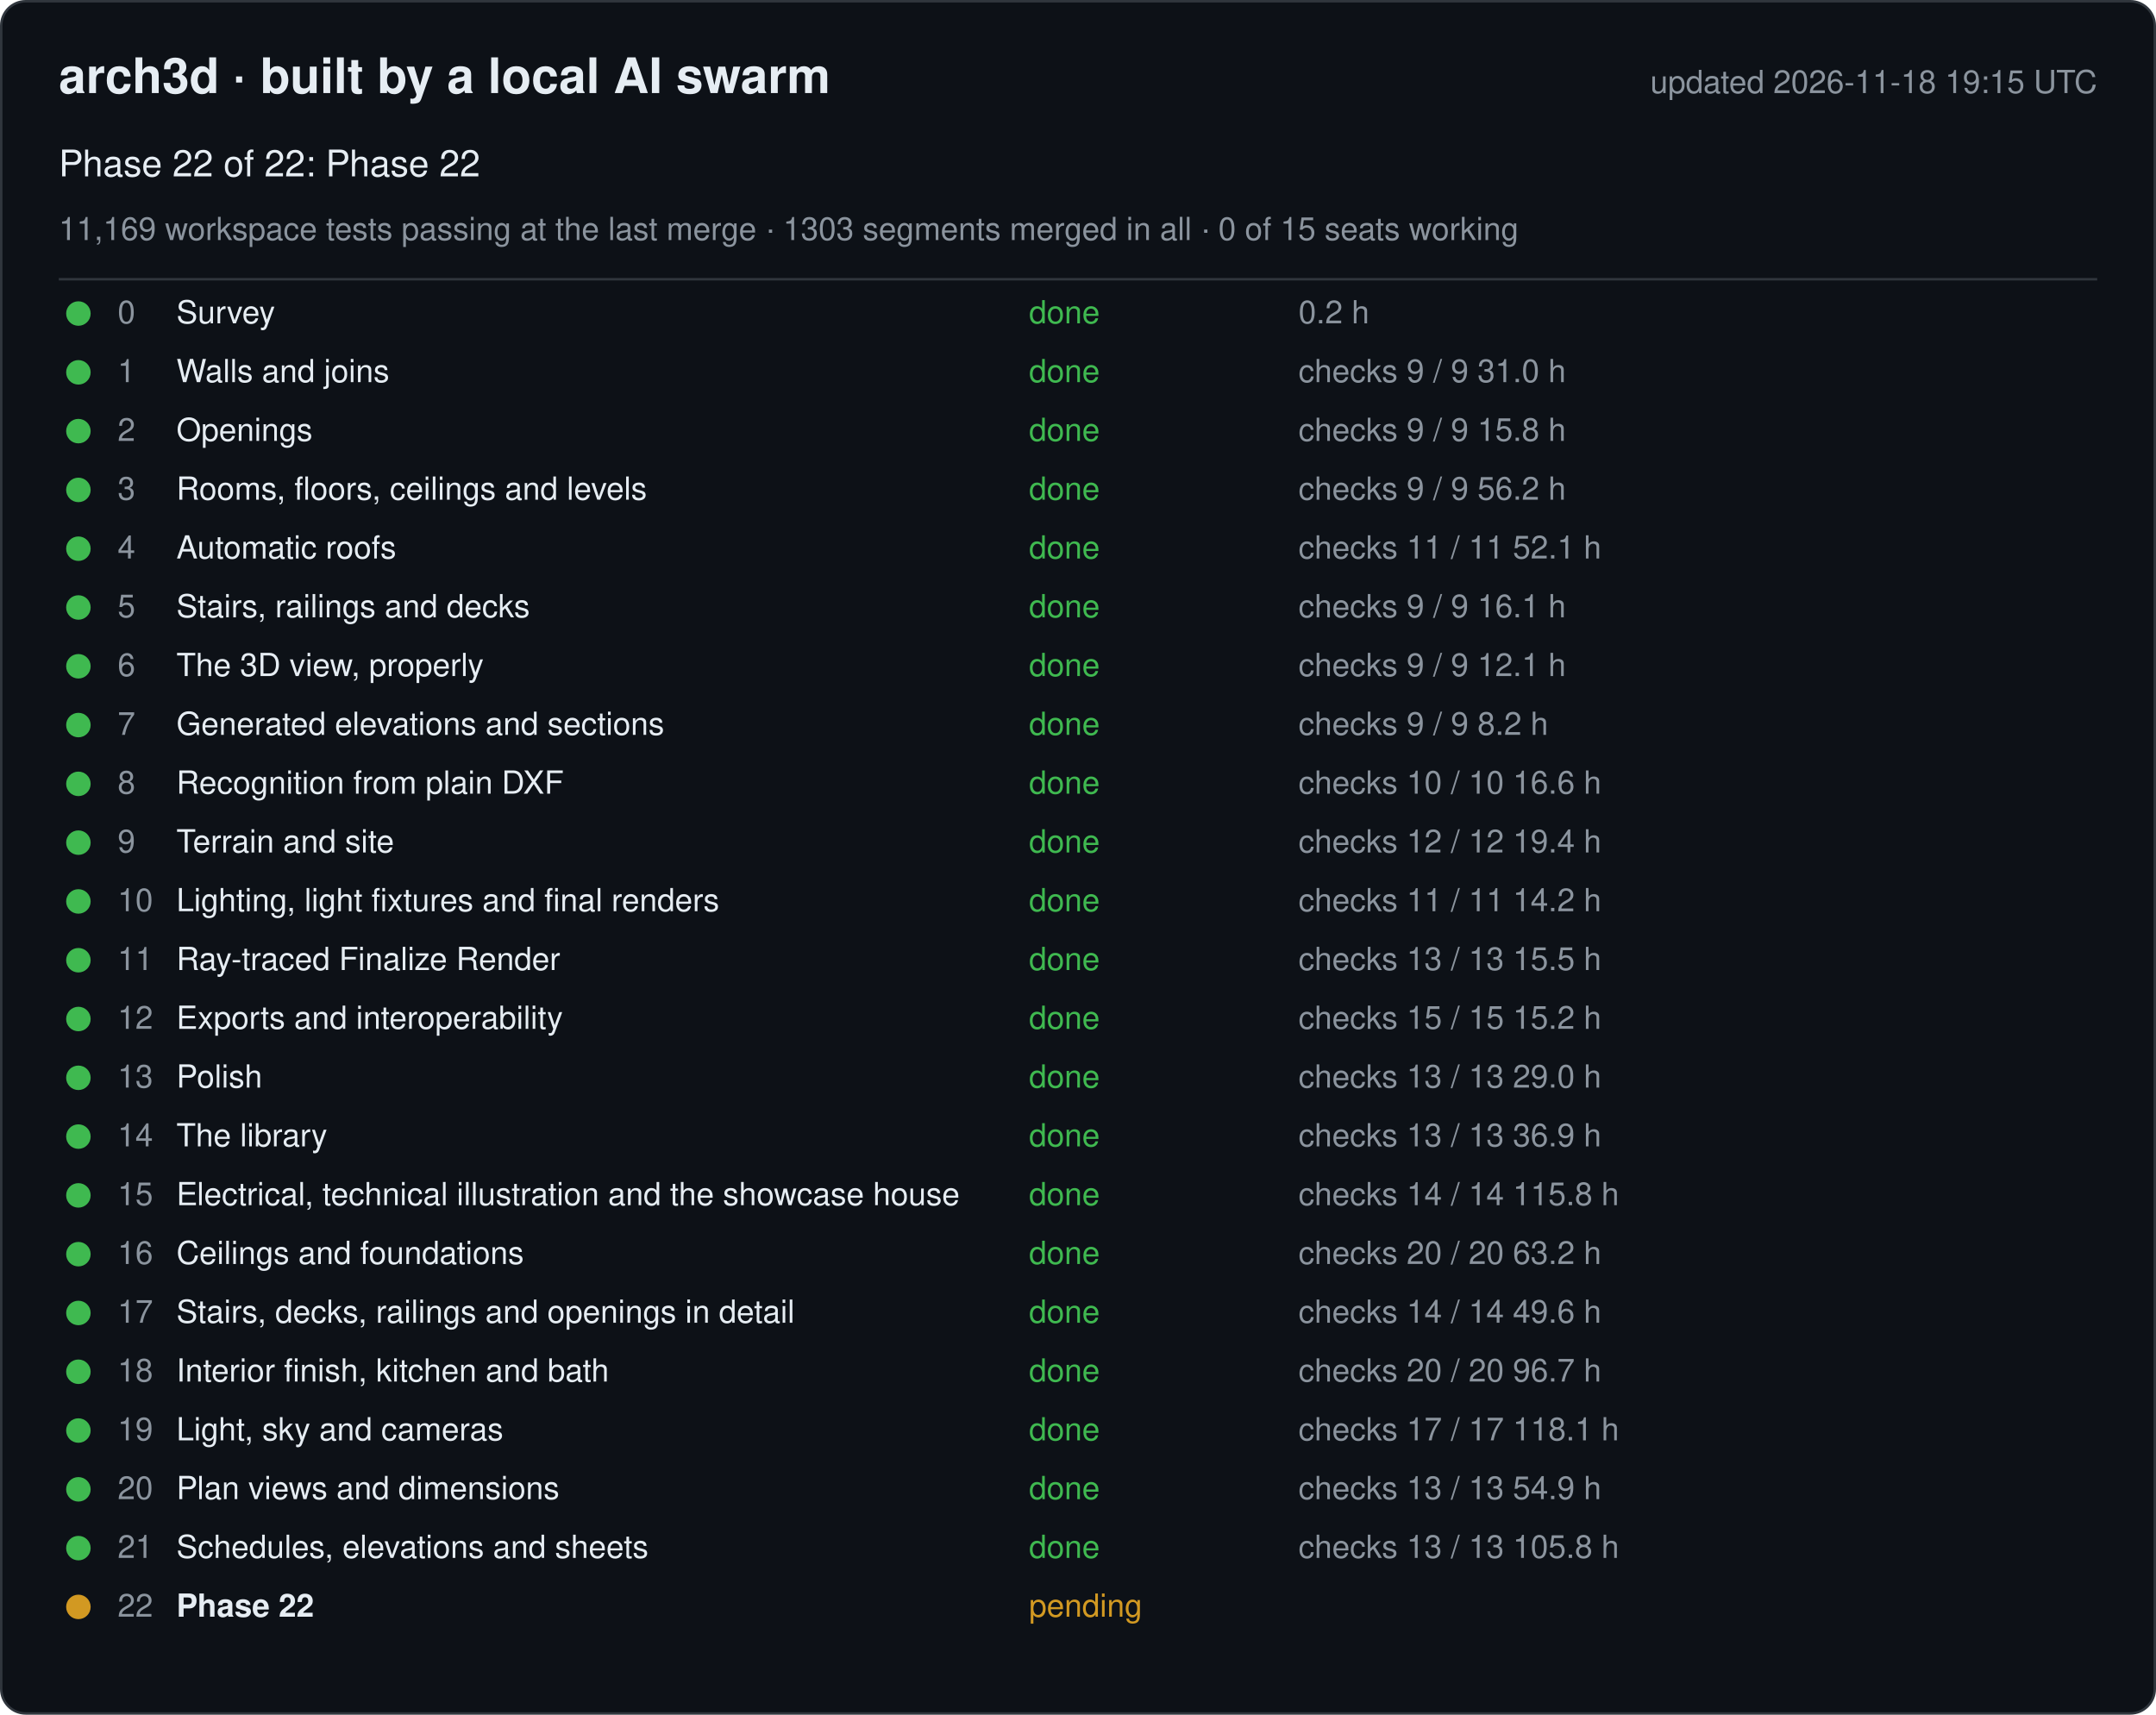
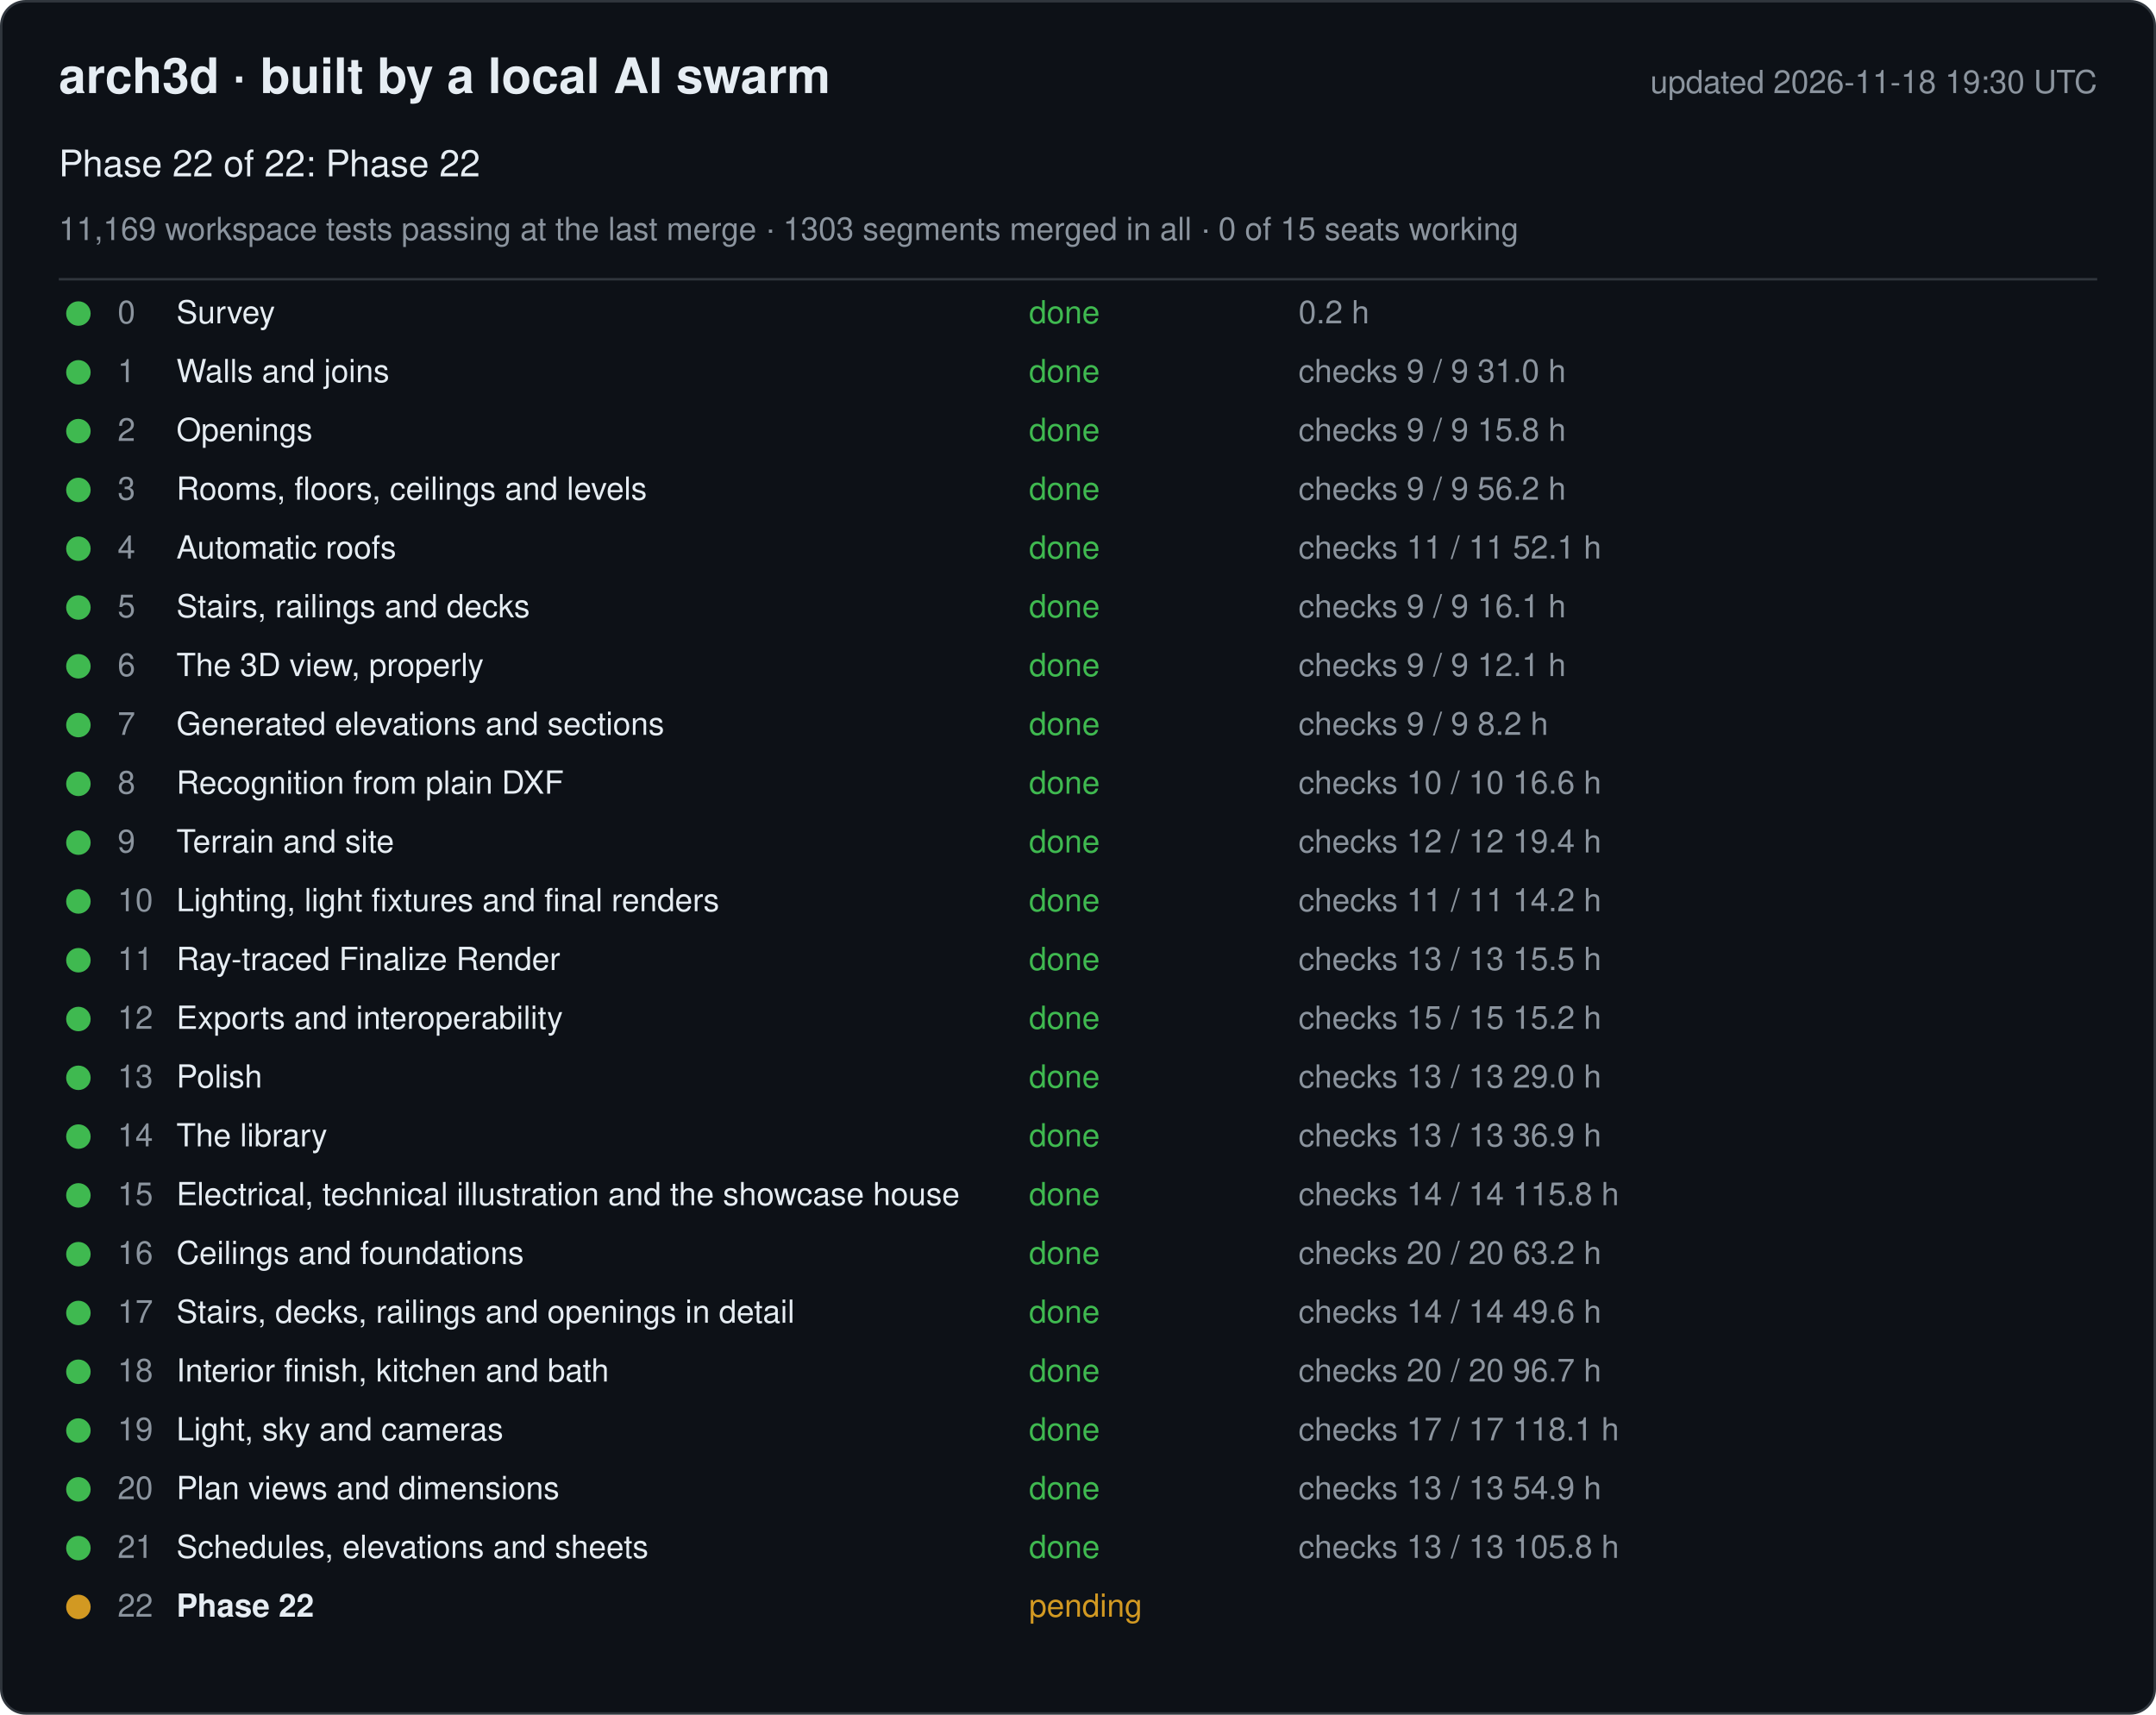
<svg xmlns="http://www.w3.org/2000/svg" width="880" height="700" viewBox="0 0 880 700" font-family="-apple-system, Segoe UI, Helvetica, Arial, sans-serif">
  <rect x="0.5" y="0.5" width="879" height="699" rx="10" fill="#0d1117" stroke="#30363d" />
  <text x="24" y="38" font-size="20" font-weight="600" fill="#e6edf3">arch3d · built by a local AI swarm</text>
-   <text x="856" y="38" font-size="13" fill="#8b949e" text-anchor="end">updated 2026-11-18 19:15 UTC</text>
+   <text x="856" y="38" font-size="13" fill="#8b949e" text-anchor="end">updated 2026-11-18 19:30 UTC</text>
  <text x="24" y="72" font-size="15" fill="#e6edf3">Phase 22 of 22: Phase 22</text>
  <text x="24" y="98" font-size="13" fill="#8b949e">11,169 workspace tests passing at the last merge · 1303 segments merged in all · 0 of 15 seats working</text>
  <line x1="24" y1="114" x2="856" y2="114" stroke="#30363d" />
  <g data-phase="0">
    <circle cx="32" cy="128" r="5" fill="#3fb950" />
    <text x="48" y="132" font-size="13" fill="#8b949e">0</text>
    <text x="72" y="132" font-size="13" fill="#e6edf3">Survey</text>
    <text x="420" y="132" font-size="13" fill="#3fb950">done</text>
    <text x="530" y="132" font-size="13" fill="#8b949e">0.2 h</text>
  </g>
  <g data-phase="1">
    <circle cx="32" cy="152" r="5" fill="#3fb950" />
    <text x="48" y="156" font-size="13" fill="#8b949e">1</text>
    <text x="72" y="156" font-size="13" fill="#e6edf3">Walls and joins</text>
    <text x="420" y="156" font-size="13" fill="#3fb950">done</text>
    <text x="530" y="156" font-size="13" fill="#8b949e">checks 9 / 9   31.0 h</text>
  </g>
  <g data-phase="2">
    <circle cx="32" cy="176" r="5" fill="#3fb950" />
    <text x="48" y="180" font-size="13" fill="#8b949e">2</text>
    <text x="72" y="180" font-size="13" fill="#e6edf3">Openings</text>
    <text x="420" y="180" font-size="13" fill="#3fb950">done</text>
    <text x="530" y="180" font-size="13" fill="#8b949e">checks 9 / 9   15.8 h</text>
  </g>
  <g data-phase="3">
    <circle cx="32" cy="200" r="5" fill="#3fb950" />
    <text x="48" y="204" font-size="13" fill="#8b949e">3</text>
    <text x="72" y="204" font-size="13" fill="#e6edf3">Rooms, floors, ceilings and levels</text>
    <text x="420" y="204" font-size="13" fill="#3fb950">done</text>
    <text x="530" y="204" font-size="13" fill="#8b949e">checks 9 / 9   56.2 h</text>
  </g>
  <g data-phase="4">
    <circle cx="32" cy="224" r="5" fill="#3fb950" />
    <text x="48" y="228" font-size="13" fill="#8b949e">4</text>
    <text x="72" y="228" font-size="13" fill="#e6edf3">Automatic roofs</text>
    <text x="420" y="228" font-size="13" fill="#3fb950">done</text>
    <text x="530" y="228" font-size="13" fill="#8b949e">checks 11 / 11   52.1 h</text>
  </g>
  <g data-phase="5">
    <circle cx="32" cy="248" r="5" fill="#3fb950" />
    <text x="48" y="252" font-size="13" fill="#8b949e">5</text>
    <text x="72" y="252" font-size="13" fill="#e6edf3">Stairs, railings and decks</text>
    <text x="420" y="252" font-size="13" fill="#3fb950">done</text>
    <text x="530" y="252" font-size="13" fill="#8b949e">checks 9 / 9   16.1 h</text>
  </g>
  <g data-phase="6">
    <circle cx="32" cy="272" r="5" fill="#3fb950" />
    <text x="48" y="276" font-size="13" fill="#8b949e">6</text>
    <text x="72" y="276" font-size="13" fill="#e6edf3">The 3D view, properly</text>
    <text x="420" y="276" font-size="13" fill="#3fb950">done</text>
    <text x="530" y="276" font-size="13" fill="#8b949e">checks 9 / 9   12.1 h</text>
  </g>
  <g data-phase="7">
    <circle cx="32" cy="296" r="5" fill="#3fb950" />
    <text x="48" y="300" font-size="13" fill="#8b949e">7</text>
    <text x="72" y="300" font-size="13" fill="#e6edf3">Generated elevations and sections</text>
    <text x="420" y="300" font-size="13" fill="#3fb950">done</text>
    <text x="530" y="300" font-size="13" fill="#8b949e">checks 9 / 9   8.2 h</text>
  </g>
  <g data-phase="8">
    <circle cx="32" cy="320" r="5" fill="#3fb950" />
    <text x="48" y="324" font-size="13" fill="#8b949e">8</text>
    <text x="72" y="324" font-size="13" fill="#e6edf3">Recognition from plain DXF</text>
    <text x="420" y="324" font-size="13" fill="#3fb950">done</text>
    <text x="530" y="324" font-size="13" fill="#8b949e">checks 10 / 10   16.6 h</text>
  </g>
  <g data-phase="9">
    <circle cx="32" cy="344" r="5" fill="#3fb950" />
    <text x="48" y="348" font-size="13" fill="#8b949e">9</text>
    <text x="72" y="348" font-size="13" fill="#e6edf3">Terrain and site</text>
    <text x="420" y="348" font-size="13" fill="#3fb950">done</text>
    <text x="530" y="348" font-size="13" fill="#8b949e">checks 12 / 12   19.4 h</text>
  </g>
  <g data-phase="10">
    <circle cx="32" cy="368" r="5" fill="#3fb950" />
    <text x="48" y="372" font-size="13" fill="#8b949e">10</text>
    <text x="72" y="372" font-size="13" fill="#e6edf3">Lighting, light fixtures and final renders</text>
    <text x="420" y="372" font-size="13" fill="#3fb950">done</text>
    <text x="530" y="372" font-size="13" fill="#8b949e">checks 11 / 11   14.2 h</text>
  </g>
  <g data-phase="11">
    <circle cx="32" cy="392" r="5" fill="#3fb950" />
    <text x="48" y="396" font-size="13" fill="#8b949e">11</text>
    <text x="72" y="396" font-size="13" fill="#e6edf3">Ray-traced Finalize Render</text>
    <text x="420" y="396" font-size="13" fill="#3fb950">done</text>
    <text x="530" y="396" font-size="13" fill="#8b949e">checks 13 / 13   15.5 h</text>
  </g>
  <g data-phase="12">
    <circle cx="32" cy="416" r="5" fill="#3fb950" />
    <text x="48" y="420" font-size="13" fill="#8b949e">12</text>
    <text x="72" y="420" font-size="13" fill="#e6edf3">Exports and interoperability</text>
    <text x="420" y="420" font-size="13" fill="#3fb950">done</text>
    <text x="530" y="420" font-size="13" fill="#8b949e">checks 15 / 15   15.2 h</text>
  </g>
  <g data-phase="13">
    <circle cx="32" cy="440" r="5" fill="#3fb950" />
    <text x="48" y="444" font-size="13" fill="#8b949e">13</text>
    <text x="72" y="444" font-size="13" fill="#e6edf3">Polish</text>
    <text x="420" y="444" font-size="13" fill="#3fb950">done</text>
    <text x="530" y="444" font-size="13" fill="#8b949e">checks 13 / 13   29.0 h</text>
  </g>
  <g data-phase="14">
    <circle cx="32" cy="464" r="5" fill="#3fb950" />
    <text x="48" y="468" font-size="13" fill="#8b949e">14</text>
    <text x="72" y="468" font-size="13" fill="#e6edf3">The library</text>
    <text x="420" y="468" font-size="13" fill="#3fb950">done</text>
    <text x="530" y="468" font-size="13" fill="#8b949e">checks 13 / 13   36.9 h</text>
  </g>
  <g data-phase="15">
    <circle cx="32" cy="488" r="5" fill="#3fb950" />
    <text x="48" y="492" font-size="13" fill="#8b949e">15</text>
    <text x="72" y="492" font-size="13" fill="#e6edf3">Electrical, technical illustration and the showcase house</text>
    <text x="420" y="492" font-size="13" fill="#3fb950">done</text>
    <text x="530" y="492" font-size="13" fill="#8b949e">checks 14 / 14   115.8 h</text>
  </g>
  <g data-phase="16">
    <circle cx="32" cy="512" r="5" fill="#3fb950" />
    <text x="48" y="516" font-size="13" fill="#8b949e">16</text>
    <text x="72" y="516" font-size="13" fill="#e6edf3">Ceilings and foundations</text>
    <text x="420" y="516" font-size="13" fill="#3fb950">done</text>
    <text x="530" y="516" font-size="13" fill="#8b949e">checks 20 / 20   63.2 h</text>
  </g>
  <g data-phase="17">
    <circle cx="32" cy="536" r="5" fill="#3fb950" />
    <text x="48" y="540" font-size="13" fill="#8b949e">17</text>
    <text x="72" y="540" font-size="13" fill="#e6edf3">Stairs, decks, railings and openings in detail</text>
    <text x="420" y="540" font-size="13" fill="#3fb950">done</text>
    <text x="530" y="540" font-size="13" fill="#8b949e">checks 14 / 14   49.6 h</text>
  </g>
  <g data-phase="18">
    <circle cx="32" cy="560" r="5" fill="#3fb950" />
    <text x="48" y="564" font-size="13" fill="#8b949e">18</text>
    <text x="72" y="564" font-size="13" fill="#e6edf3">Interior finish, kitchen and bath</text>
    <text x="420" y="564" font-size="13" fill="#3fb950">done</text>
    <text x="530" y="564" font-size="13" fill="#8b949e">checks 20 / 20   96.7 h</text>
  </g>
  <g data-phase="19">
    <circle cx="32" cy="584" r="5" fill="#3fb950" />
    <text x="48" y="588" font-size="13" fill="#8b949e">19</text>
    <text x="72" y="588" font-size="13" fill="#e6edf3">Light, sky and cameras</text>
    <text x="420" y="588" font-size="13" fill="#3fb950">done</text>
    <text x="530" y="588" font-size="13" fill="#8b949e">checks 17 / 17   118.1 h</text>
  </g>
  <g data-phase="20">
    <circle cx="32" cy="608" r="5" fill="#3fb950" />
    <text x="48" y="612" font-size="13" fill="#8b949e">20</text>
    <text x="72" y="612" font-size="13" fill="#e6edf3">Plan views and dimensions</text>
    <text x="420" y="612" font-size="13" fill="#3fb950">done</text>
    <text x="530" y="612" font-size="13" fill="#8b949e">checks 13 / 13   54.9 h</text>
  </g>
  <g data-phase="21">
    <circle cx="32" cy="632" r="5" fill="#3fb950" />
    <text x="48" y="636" font-size="13" fill="#8b949e">21</text>
    <text x="72" y="636" font-size="13" fill="#e6edf3">Schedules, elevations and sheets</text>
    <text x="420" y="636" font-size="13" fill="#3fb950">done</text>
    <text x="530" y="636" font-size="13" fill="#8b949e">checks 13 / 13   105.8 h</text>
  </g>
  <g data-phase="22">
    <circle cx="32" cy="656" r="5" fill="#d29922" />
    <text x="48" y="660" font-size="13" fill="#8b949e">22</text>
    <text x="72" y="660" font-size="13" fill="#e6edf3" font-weight="600">Phase 22</text>
    <text x="420" y="660" font-size="13" fill="#d29922">pending</text>
    <text x="530" y="660" font-size="13" fill="#8b949e" />
  </g>
</svg>
